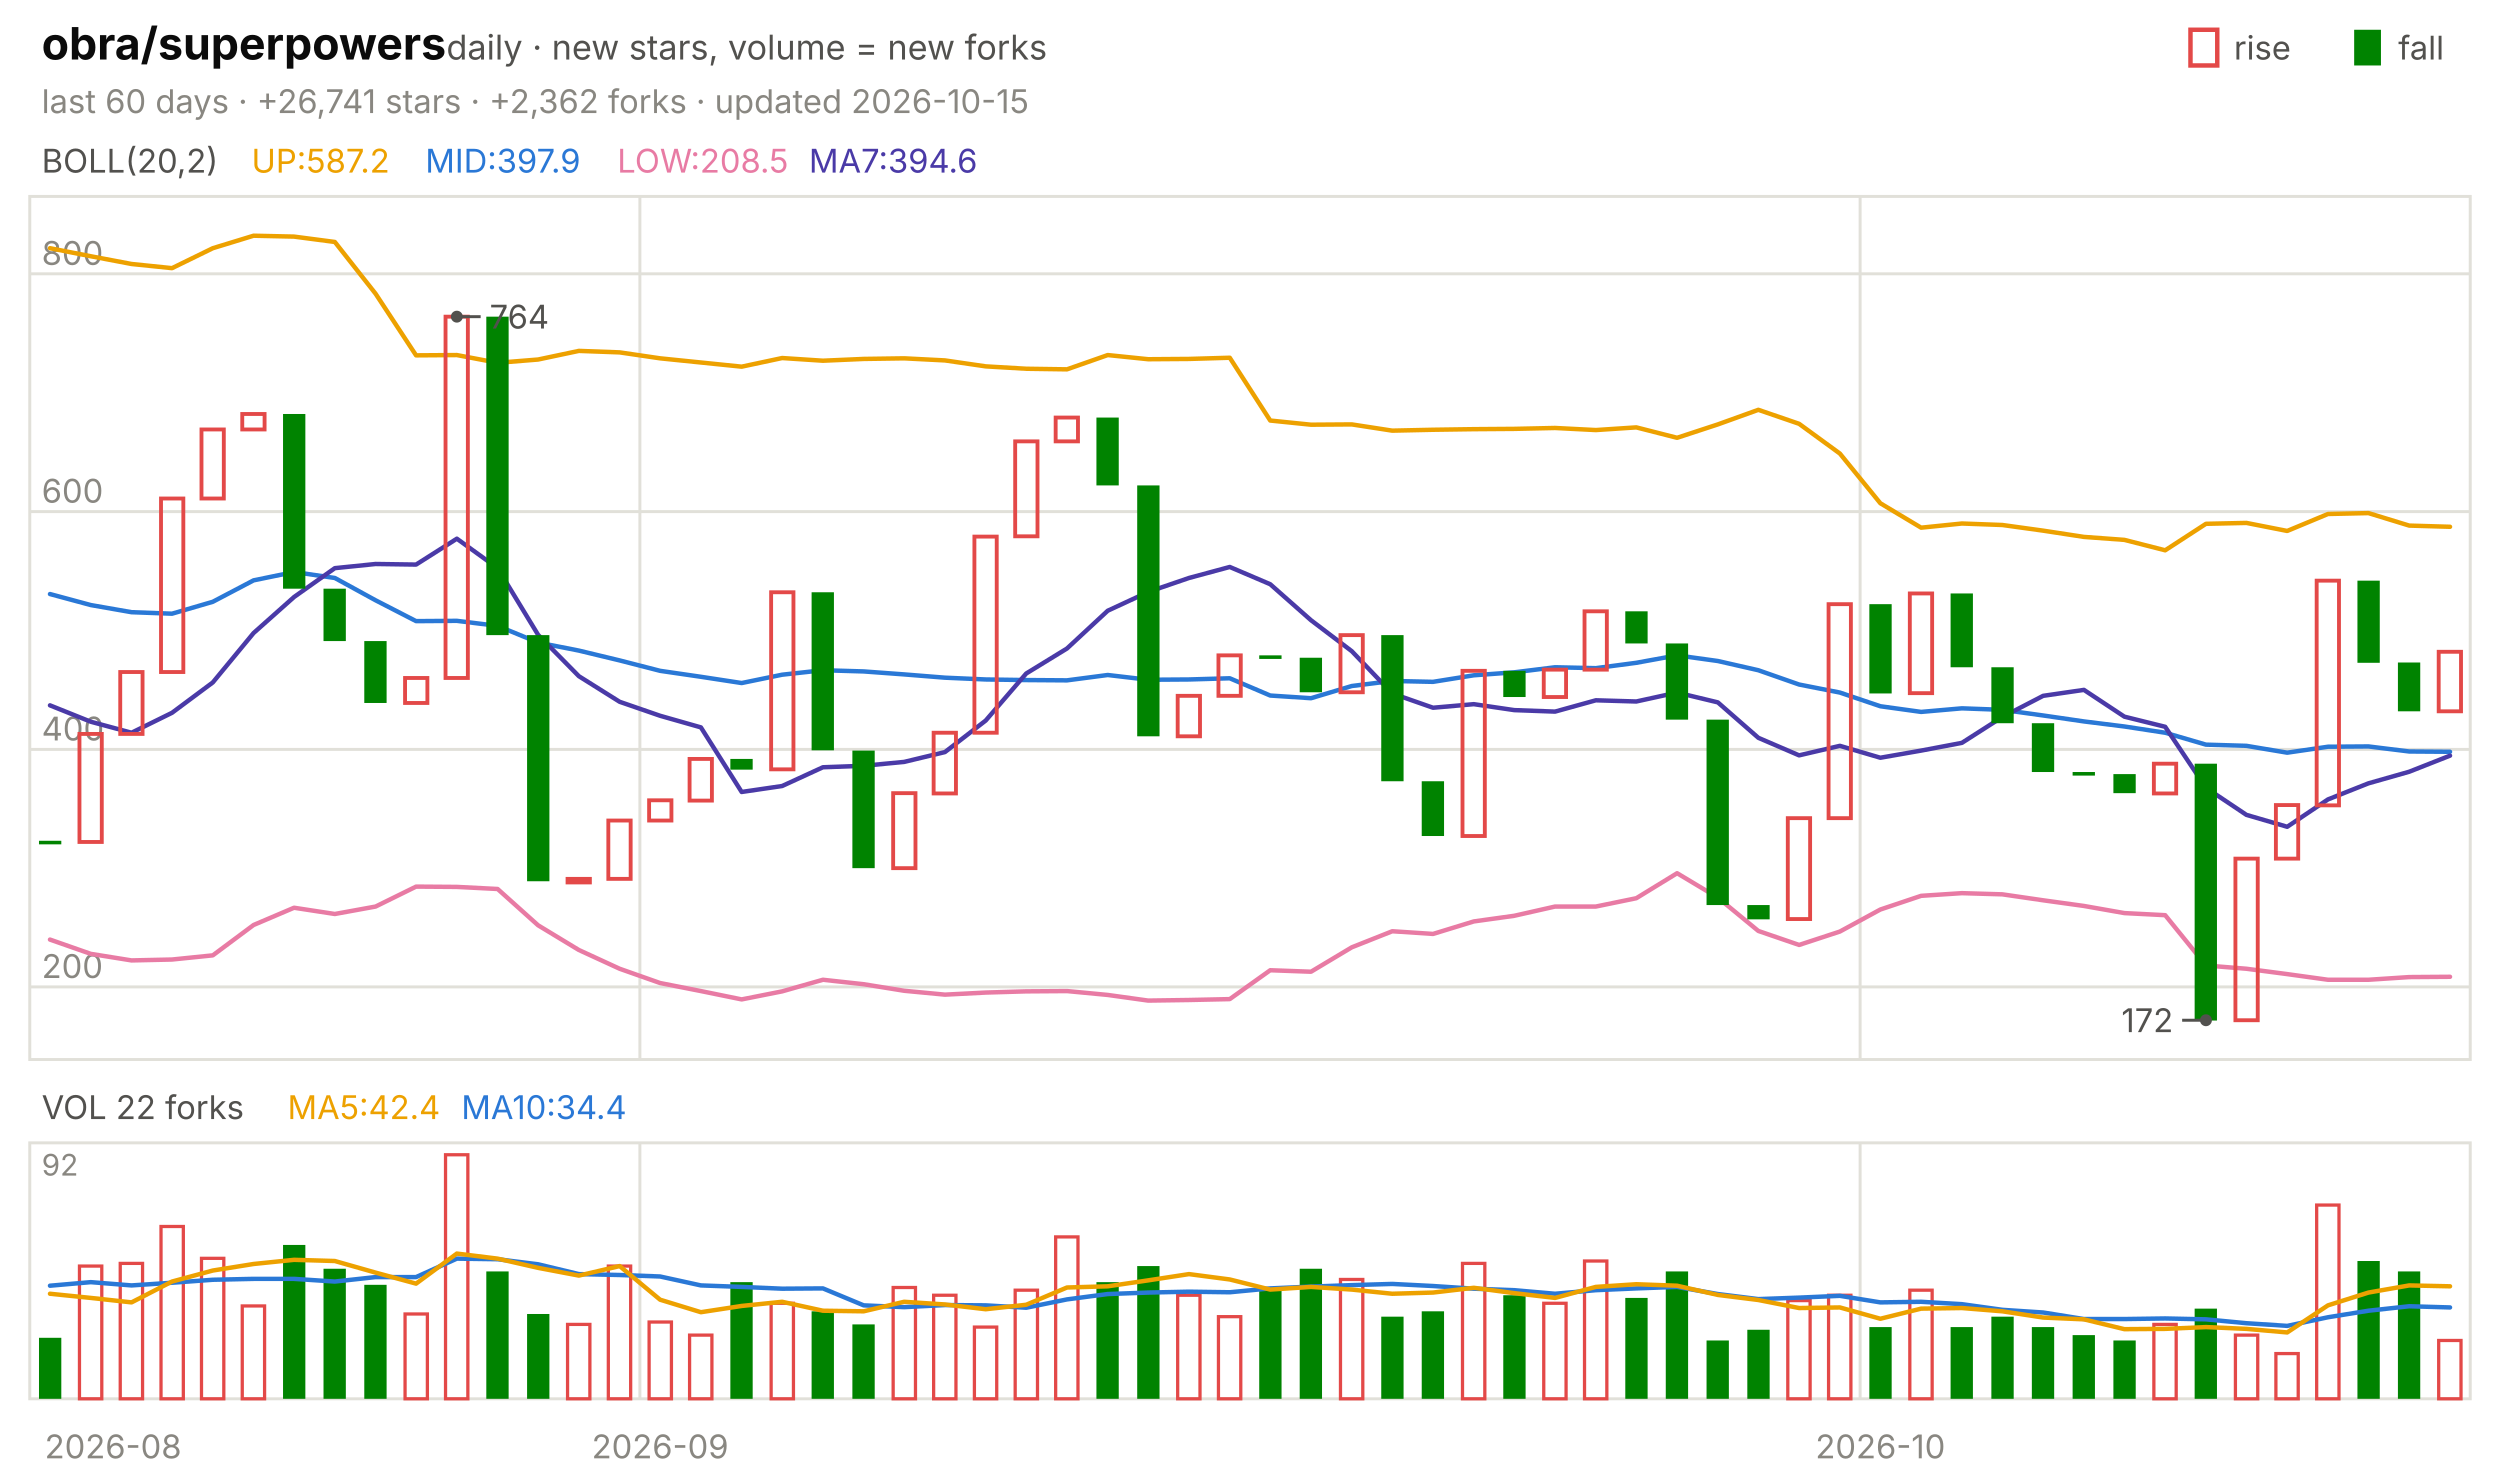
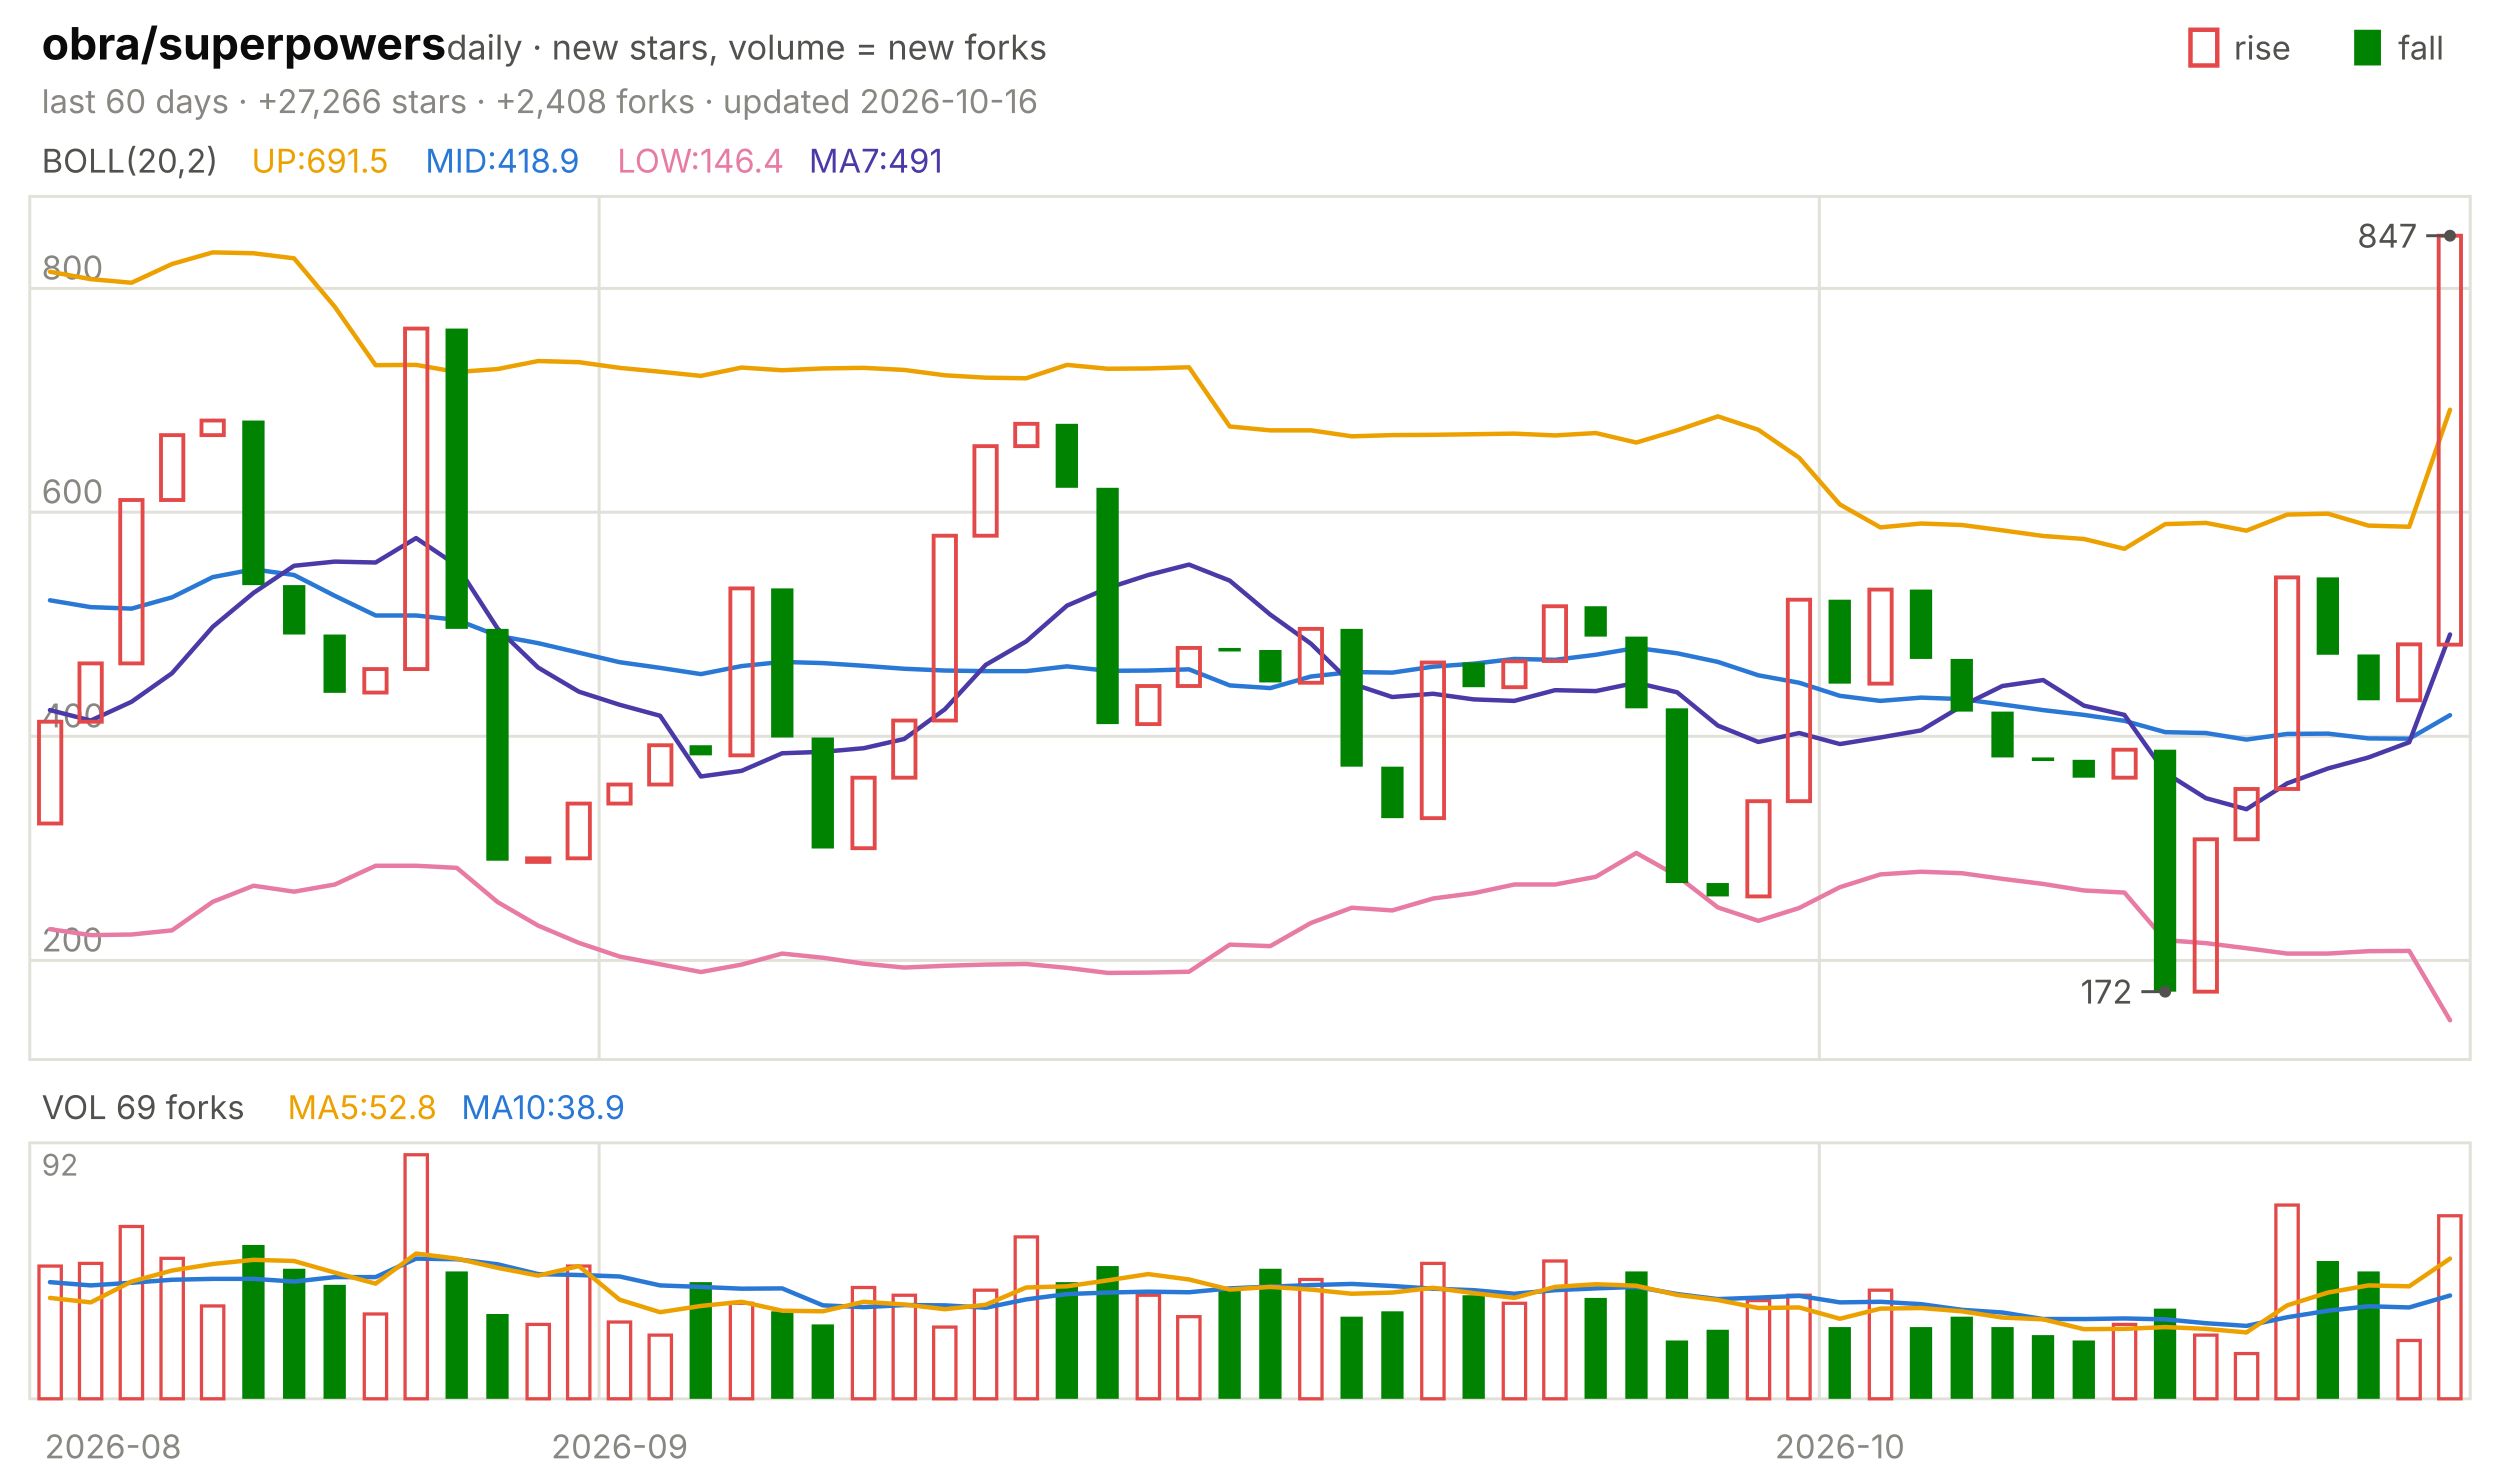
<svg xmlns="http://www.w3.org/2000/svg" viewBox="0 0 840 496" width="840" height="496" font-family="-apple-system,'Segoe UI',system-ui,sans-serif" role="img" aria-label="obra/superpowers candlestick chart">
  <text x="14.0" y="20.0" font-size="15" fill="#0b0b0b" font-weight="650">obra/superpowers</text>
  <text x="150.0" y="20.0" font-size="11.5" fill="#52514e">daily · new stars, volume = new forks</text>
  <text x="805.8" y="20.0" font-size="11.0" fill="#52514e">fall</text>
  <rect x="791" y="10" width="9" height="12" fill="#008300" />
  <text x="750.6" y="20.0" font-size="11.0" fill="#52514e">rise</text>
  <rect x="736" y="10" width="9" height="12" fill="none" stroke="#e34948" stroke-width="1.5" />
-   <text x="14.0" y="38.0" font-size="11.0" fill="#898781">last 60 days · +26,741 stars · +2,362 forks · updated 2026-10-15</text>
+   <text x="14.0" y="38.0" font-size="11.0" fill="#898781">last 60 days · +27,266 stars · +2,408 forks · updated 2026-10-16</text>
  <rect x="10" y="66" width="820" height="290" fill="none" stroke="#e1e0d9" />
  <rect x="10" y="384" width="820" height="86" fill="none" stroke="#e1e0d9" />
  <text x="38.0" y="490.0" font-size="11.0" fill="#898781" text-anchor="middle">2026-08</text>
-   <line x1="215.0" y1="66.0" x2="215.0" y2="356.0" stroke="#e1e0d9" stroke-width="1.0" />
-   <line x1="215.0" y1="384.0" x2="215.0" y2="470.0" stroke="#e1e0d9" stroke-width="1.0" />
-   <text x="221.8" y="490.0" font-size="11.0" fill="#898781" text-anchor="middle">2026-09</text>
-   <line x1="625.0" y1="66.0" x2="625.0" y2="356.0" stroke="#e1e0d9" stroke-width="1.0" />
-   <line x1="625.0" y1="384.0" x2="625.0" y2="470.0" stroke="#e1e0d9" stroke-width="1.0" />
-   <text x="631.8" y="490.0" font-size="11.0" fill="#898781" text-anchor="middle">2026-10</text>
+   <line x1="201.3" y1="66.0" x2="201.3" y2="356.0" stroke="#e1e0d9" stroke-width="1.0" />
+   <line x1="201.3" y1="384.0" x2="201.3" y2="470.0" stroke="#e1e0d9" stroke-width="1.0" />
+   <text x="208.2" y="490.0" font-size="11.0" fill="#898781" text-anchor="middle">2026-09</text>
+   <line x1="611.3" y1="66.0" x2="611.3" y2="356.0" stroke="#e1e0d9" stroke-width="1.0" />
+   <line x1="611.3" y1="384.0" x2="611.3" y2="470.0" stroke="#e1e0d9" stroke-width="1.0" />
+   <text x="618.2" y="490.0" font-size="11.0" fill="#898781" text-anchor="middle">2026-10</text>
  <text x="14.0" y="58.0" font-size="11.0" fill="#52514e">BOLL(20,2)</text>
-   <text x="84.5" y="58.0" font-size="11.0" fill="#eda100">UP:587.2</text>
-   <text x="142.9" y="58.0" font-size="11.0" fill="#2a78d6">MID:397.9</text>
-   <text x="207.4" y="58.0" font-size="11.0" fill="#e87ba4">LOW:208.5</text>
-   <text x="271.8" y="58.0" font-size="11.0" fill="#4a3aa7">MA7:394.6</text>
-   <line x1="10.0" y1="331.6" x2="830.0" y2="331.6" stroke="#e1e0d9" stroke-width="1.0" />
-   <text x="14.0" y="328.6" font-size="11.0" fill="#898781">200</text>
-   <line x1="10.0" y1="251.8" x2="830.0" y2="251.8" stroke="#e1e0d9" stroke-width="1.0" />
-   <text x="14.0" y="248.8" font-size="11.0" fill="#898781">400</text>
-   <line x1="10.0" y1="171.9" x2="830.0" y2="171.9" stroke="#e1e0d9" stroke-width="1.0" />
-   <text x="14.0" y="168.9" font-size="11.0" fill="#898781">600</text>
-   <line x1="10.0" y1="92.0" x2="830.0" y2="92.0" stroke="#e1e0d9" stroke-width="1.0" />
-   <text x="14.0" y="89.0" font-size="11.0" fill="#898781">800</text>
-   <polyline points="16.8,83.4 30.5,86.1 44.2,88.7 57.8,90.1 71.5,83.4 85.2,79.2 98.8,79.5 112.5,81.3 126.2,98.7 139.8,119.4 153.5,119.3 167.2,121.9 180.8,120.8 194.5,117.9 208.2,118.4 221.8,120.4 235.5,121.8 249.2,123.2 262.8,120.3 276.5,121.2 290.2,120.6 303.8,120.4 317.5,121.1 331.2,123.1 344.8,123.9 358.5,124.1 372.2,119.3 385.8,120.7 399.5,120.6 413.2,120.2 426.8,141.3 440.5,142.7 454.2,142.6 467.8,144.7 481.5,144.4 495.2,144.2 508.8,144.1 522.5,143.8 536.2,144.5 549.8,143.6 563.5,147.1 577.2,142.6 590.8,137.7 604.5,142.4 618.2,152.4 631.8,169.1 645.5,177.3 659.2,175.9 672.8,176.4 686.5,178.3 700.2,180.4 713.8,181.4 727.5,184.9 741.2,176.0 754.8,175.7 768.5,178.4 782.2,172.7 795.8,172.4 809.5,176.6 823.2,177.0" fill="none" stroke="#eda100" stroke-width="1.5" stroke-linejoin="round" stroke-linecap="round" />
-   <polyline points="16.8,199.6 30.5,203.3 44.2,205.7 57.8,206.2 71.5,202.2 85.2,195.0 98.8,192.2 112.5,194.2 126.2,201.7 139.8,208.7 153.5,208.6 167.2,210.3 180.8,215.9 194.5,218.6 208.2,221.9 221.8,225.4 235.5,227.4 249.2,229.5 262.8,226.7 276.5,225.2 290.2,225.6 303.8,226.6 317.5,227.7 331.2,228.3 344.8,228.5 358.5,228.6 372.2,226.8 385.8,228.4 399.5,228.3 413.2,227.9 426.8,233.7 440.5,234.6 454.2,230.5 467.8,228.8 481.5,229.1 495.2,226.9 508.8,225.9 522.5,224.2 536.2,224.5 549.8,222.7 563.5,220.2 577.2,222.1 590.8,225.2 604.5,230.0 618.2,232.7 631.8,237.3 645.5,239.2 659.2,238.0 672.8,238.5 686.5,240.4 700.2,242.4 713.8,244.1 727.5,246.2 741.2,250.2 754.8,250.6 768.5,252.9 782.2,250.9 795.8,250.8 809.5,252.5 823.2,252.6" fill="none" stroke="#2a78d6" stroke-width="1.5" stroke-linejoin="round" stroke-linecap="round" />
-   <polyline points="16.8,315.7 30.5,320.5 44.2,322.7 57.8,322.4 71.5,321.0 85.2,310.8 98.8,305.0 112.5,307.1 126.2,304.6 139.8,297.9 153.5,298.0 167.2,298.7 180.8,310.9 194.5,319.2 208.2,325.5 221.8,330.3 235.5,333.0 249.2,335.8 262.8,333.1 276.5,329.2 290.2,330.7 303.8,332.9 317.5,334.2 331.2,333.5 344.8,333.1 358.5,333.0 372.2,334.3 385.8,336.2 399.5,336.0 413.2,335.7 426.8,326.0 440.5,326.5 454.2,318.3 467.8,312.9 481.5,313.8 495.2,309.6 508.8,307.7 522.5,304.6 536.2,304.6 549.8,301.8 563.5,293.4 577.2,301.6 590.8,312.8 604.5,317.5 618.2,313.0 631.8,305.6 645.5,301.0 659.2,300.1 672.8,300.5 686.5,302.5 700.2,304.4 713.8,306.8 727.5,307.5 741.2,324.4 754.8,325.5 768.5,327.3 782.2,329.2 795.8,329.2 809.5,328.3 823.2,328.2" fill="none" stroke="#e87ba4" stroke-width="1.5" stroke-linejoin="round" stroke-linecap="round" />
-   <polyline points="16.8,237.0 30.5,242.5 44.2,246.2 57.8,239.5 71.5,229.3 85.2,212.7 98.8,200.6 112.5,190.9 126.2,189.5 139.8,189.7 153.5,181.0 167.2,190.9 180.8,213.3 194.5,227.2 208.2,235.8 221.8,240.5 235.5,244.4 249.2,266.1 262.8,264.1 276.5,257.8 290.2,257.3 303.8,256.0 317.5,252.7 331.2,242.1 344.8,226.3 358.5,217.9 372.2,205.2 385.8,198.9 399.5,194.2 413.2,190.5 426.8,196.3 440.5,208.4 454.2,218.8 467.8,233.0 481.5,237.8 495.2,236.6 508.8,238.6 522.5,239.1 536.2,235.3 549.8,235.7 563.5,232.7 577.2,236.0 590.8,247.9 604.5,253.8 618.2,250.6 631.8,254.6 645.5,252.2 659.2,249.6 672.8,240.9 686.5,233.8 700.2,231.8 713.8,240.8 727.5,244.2 741.2,264.7 754.8,273.8 768.5,277.8 782.2,268.6 795.8,263.2 809.5,259.3 823.2,253.9" fill="none" stroke="#4a3aa7" stroke-width="1.5" stroke-linejoin="round" stroke-linecap="round" />
-   <rect x="13.1" y="282.5" width="7.5" height="1.2" fill="#008300" />
-   <rect x="26.7" y="246.6" width="7.5" height="36.3" fill="none" stroke="#e34948" stroke-width="1.3" />
-   <rect x="40.4" y="225.8" width="7.5" height="20.8" fill="none" stroke="#e34948" stroke-width="1.3" />
-   <rect x="54.1" y="167.5" width="7.5" height="58.3" fill="none" stroke="#e34948" stroke-width="1.3" />
-   <rect x="67.7" y="144.3" width="7.5" height="23.2" fill="none" stroke="#e34948" stroke-width="1.3" />
-   <rect x="81.4" y="139.1" width="7.5" height="5.2" fill="none" stroke="#e34948" stroke-width="1.3" />
-   <rect x="95.1" y="139.1" width="7.5" height="58.7" fill="#008300" />
-   <rect x="108.7" y="197.8" width="7.5" height="17.6" fill="#008300" />
-   <rect x="122.4" y="215.4" width="7.5" height="20.8" fill="#008300" />
-   <rect x="136.1" y="227.8" width="7.5" height="8.4" fill="none" stroke="#e34948" stroke-width="1.3" />
-   <rect x="149.7" y="106.4" width="7.5" height="121.4" fill="none" stroke="#e34948" stroke-width="1.3" />
-   <rect x="163.4" y="106.4" width="7.5" height="107.0" fill="#008300" />
-   <rect x="177.1" y="213.4" width="7.5" height="82.7" fill="#008300" />
-   <rect x="190.7" y="295.3" width="7.5" height="1.2" fill="none" stroke="#e34948" stroke-width="1.3" />
-   <rect x="204.4" y="275.7" width="7.5" height="19.6" fill="none" stroke="#e34948" stroke-width="1.3" />
-   <rect x="218.1" y="268.9" width="7.5" height="6.8" fill="none" stroke="#e34948" stroke-width="1.3" />
-   <rect x="231.7" y="255.0" width="7.5" height="14.0" fill="none" stroke="#e34948" stroke-width="1.3" />
-   <rect x="245.4" y="255.0" width="7.5" height="3.6" fill="#008300" />
-   <rect x="259.1" y="199.0" width="7.5" height="59.5" fill="none" stroke="#e34948" stroke-width="1.3" />
-   <rect x="272.7" y="199.0" width="7.5" height="53.1" fill="#008300" />
-   <rect x="286.4" y="252.2" width="7.5" height="39.5" fill="#008300" />
-   <rect x="300.1" y="266.5" width="7.5" height="25.2" fill="none" stroke="#e34948" stroke-width="1.3" />
-   <rect x="313.7" y="246.2" width="7.5" height="20.4" fill="none" stroke="#e34948" stroke-width="1.3" />
-   <rect x="327.4" y="180.3" width="7.5" height="65.9" fill="none" stroke="#e34948" stroke-width="1.3" />
-   <rect x="341.1" y="148.3" width="7.5" height="31.9" fill="none" stroke="#e34948" stroke-width="1.3" />
-   <rect x="354.7" y="140.3" width="7.5" height="8.0" fill="none" stroke="#e34948" stroke-width="1.3" />
-   <rect x="368.4" y="140.3" width="7.5" height="22.8" fill="#008300" />
-   <rect x="382.1" y="163.1" width="7.5" height="84.3" fill="#008300" />
-   <rect x="395.7" y="233.8" width="7.5" height="13.6" fill="none" stroke="#e34948" stroke-width="1.3" />
-   <rect x="409.4" y="220.2" width="7.5" height="13.6" fill="none" stroke="#e34948" stroke-width="1.3" />
-   <rect x="423.1" y="220.2" width="7.5" height="1.2" fill="#008300" />
-   <rect x="436.7" y="221.0" width="7.5" height="11.6" fill="#008300" />
-   <rect x="450.4" y="213.4" width="7.5" height="19.2" fill="none" stroke="#e34948" stroke-width="1.3" />
-   <rect x="464.1" y="213.4" width="7.5" height="49.1" fill="#008300" />
-   <rect x="477.7" y="262.5" width="7.5" height="18.4" fill="#008300" />
-   <rect x="491.4" y="225.4" width="7.5" height="55.5" fill="none" stroke="#e34948" stroke-width="1.3" />
-   <rect x="505.1" y="225.4" width="7.5" height="8.8" fill="#008300" />
-   <rect x="518.7" y="225.0" width="7.5" height="9.2" fill="none" stroke="#e34948" stroke-width="1.3" />
-   <rect x="532.4" y="205.4" width="7.5" height="19.6" fill="none" stroke="#e34948" stroke-width="1.3" />
-   <rect x="546.1" y="205.4" width="7.5" height="10.8" fill="#008300" />
-   <rect x="559.7" y="216.2" width="7.5" height="25.6" fill="#008300" />
-   <rect x="573.4" y="241.8" width="7.5" height="62.3" fill="#008300" />
-   <rect x="587.1" y="304.1" width="7.5" height="4.8" fill="#008300" />
-   <rect x="600.7" y="274.9" width="7.5" height="33.9" fill="none" stroke="#e34948" stroke-width="1.3" />
-   <rect x="614.4" y="203.0" width="7.5" height="71.9" fill="none" stroke="#e34948" stroke-width="1.3" />
-   <rect x="628.1" y="203.0" width="7.5" height="30.0" fill="#008300" />
-   <rect x="641.7" y="199.4" width="7.5" height="33.5" fill="none" stroke="#e34948" stroke-width="1.3" />
-   <rect x="655.4" y="199.4" width="7.5" height="24.8" fill="#008300" />
-   <rect x="669.1" y="224.2" width="7.5" height="18.8" fill="#008300" />
-   <rect x="682.7" y="243.0" width="7.5" height="16.4" fill="#008300" />
-   <rect x="696.4" y="259.4" width="7.5" height="1.2" fill="#008300" />
-   <rect x="710.1" y="260.1" width="7.5" height="6.4" fill="#008300" />
-   <rect x="723.7" y="256.6" width="7.5" height="10.0" fill="none" stroke="#e34948" stroke-width="1.3" />
-   <rect x="737.4" y="256.6" width="7.5" height="86.3" fill="#008300" />
-   <rect x="751.1" y="288.5" width="7.5" height="54.3" fill="none" stroke="#e34948" stroke-width="1.3" />
-   <rect x="764.7" y="270.5" width="7.5" height="18.0" fill="none" stroke="#e34948" stroke-width="1.3" />
-   <rect x="778.4" y="195.1" width="7.5" height="75.5" fill="none" stroke="#e34948" stroke-width="1.3" />
-   <rect x="792.1" y="195.1" width="7.5" height="27.6" fill="#008300" />
-   <rect x="805.7" y="222.6" width="7.5" height="16.4" fill="#008300" />
-   <rect x="819.4" y="219.0" width="7.5" height="20.0" fill="none" stroke="#e34948" stroke-width="1.3" />
-   <circle cx="153.5" cy="106.4" r="2" fill="#52514e" />
-   <line x1="153.5" y1="106.4" x2="161.5" y2="106.4" stroke="#52514e" stroke-width="1.0" />
-   <text x="164.5" y="110.4" font-size="11.0" fill="#52514e">764</text>
-   <circle cx="741.2" cy="342.8" r="2" fill="#52514e" />
-   <line x1="741.2" y1="342.8" x2="733.2" y2="342.8" stroke="#52514e" stroke-width="1.0" />
-   <text x="730.2" y="346.8" font-size="11.0" fill="#52514e" text-anchor="end">172</text>
-   <text x="14.0" y="376.0" font-size="11.0" fill="#52514e">VOL 22 forks</text>
-   <text x="96.6" y="376.0" font-size="11.0" fill="#eda100">MA5:42.4</text>
-   <text x="155.0" y="376.0" font-size="11.0" fill="#2a78d6">MA10:34.4</text>
+   <text x="84.5" y="58.0" font-size="11.0" fill="#eda100">UP:691.5</text>
+   <text x="142.9" y="58.0" font-size="11.0" fill="#2a78d6">MID:418.9</text>
+   <text x="207.4" y="58.0" font-size="11.0" fill="#e87ba4">LOW:146.4</text>
+   <text x="271.8" y="58.0" font-size="11.0" fill="#4a3aa7">MA7:491</text>
+   <line x1="10.0" y1="322.7" x2="830.0" y2="322.7" stroke="#e1e0d9" stroke-width="1.0" />
+   <text x="14.0" y="319.7" font-size="11.0" fill="#898781">200</text>
+   <line x1="10.0" y1="247.4" x2="830.0" y2="247.4" stroke="#e1e0d9" stroke-width="1.0" />
+   <text x="14.0" y="244.4" font-size="11.0" fill="#898781">400</text>
+   <line x1="10.0" y1="172.1" x2="830.0" y2="172.1" stroke="#e1e0d9" stroke-width="1.0" />
+   <text x="14.0" y="169.1" font-size="11.0" fill="#898781">600</text>
+   <line x1="10.0" y1="96.9" x2="830.0" y2="96.9" stroke="#e1e0d9" stroke-width="1.0" />
+   <text x="14.0" y="93.9" font-size="11.0" fill="#898781">800</text>
+   <polyline points="16.8,91.3 30.5,93.8 44.2,95.0 57.8,88.7 71.5,84.8 85.2,85.1 98.8,86.8 112.5,103.1 126.2,122.7 139.8,122.6 153.5,125.0 167.2,124.0 180.8,121.3 194.5,121.7 208.2,123.6 221.8,124.9 235.5,126.3 249.2,123.5 262.8,124.4 276.5,123.8 290.2,123.6 303.8,124.3 317.5,126.1 331.2,126.9 344.8,127.1 358.5,122.6 372.2,123.9 385.8,123.8 399.5,123.4 413.2,143.3 426.8,144.6 440.5,144.6 454.2,146.6 467.8,146.2 481.5,146.1 495.2,145.9 508.8,145.7 522.5,146.3 536.2,145.5 549.8,148.7 563.5,144.6 577.2,139.9 590.8,144.4 604.5,153.8 618.2,169.5 631.8,177.2 645.5,175.9 659.2,176.4 672.8,178.2 686.5,180.1 700.2,181.1 713.8,184.4 727.5,176.1 741.2,175.7 754.8,178.3 768.5,172.9 782.2,172.6 795.8,176.6 809.5,177.0 823.2,137.7" fill="none" stroke="#eda100" stroke-width="1.5" stroke-linejoin="round" stroke-linecap="round" />
+   <polyline points="16.8,201.7 30.5,204.0 44.2,204.5 57.8,200.7 71.5,193.9 85.2,191.3 98.8,193.2 112.5,200.2 126.2,206.8 139.8,206.8 153.5,208.3 167.2,213.6 180.8,216.1 194.5,219.3 208.2,222.5 221.8,224.4 235.5,226.5 249.2,223.8 262.8,222.4 276.5,222.8 290.2,223.7 303.8,224.7 317.5,225.3 331.2,225.5 344.8,225.5 358.5,223.9 372.2,225.4 385.8,225.3 399.5,224.9 413.2,230.3 426.8,231.2 440.5,227.3 454.2,225.8 467.8,226.0 481.5,224.0 495.2,223.0 508.8,221.4 522.5,221.7 536.2,220.0 549.8,217.7 563.5,219.5 577.2,222.4 590.8,226.9 604.5,229.4 618.2,233.8 631.8,235.5 645.5,234.4 659.2,234.9 672.8,236.7 686.5,238.6 700.2,240.2 713.8,242.2 727.5,246.0 741.2,246.3 754.8,248.5 768.5,246.6 782.2,246.5 795.8,248.1 809.5,248.2 823.2,240.3" fill="none" stroke="#2a78d6" stroke-width="1.5" stroke-linejoin="round" stroke-linecap="round" />
+   <polyline points="16.8,312.2 30.5,314.2 44.2,314.0 57.8,312.6 71.5,303.0 85.2,297.6 98.8,299.6 112.5,297.2 126.2,290.9 139.8,290.9 153.5,291.6 167.2,303.1 180.8,311.0 194.5,316.8 208.2,321.4 221.8,324.0 235.5,326.6 249.2,324.1 262.8,320.4 276.5,321.8 290.2,323.8 303.8,325.1 317.5,324.5 331.2,324.1 344.8,323.9 358.5,325.2 372.2,326.9 385.8,326.8 399.5,326.5 413.2,317.4 426.8,317.9 440.5,310.1 454.2,305.0 467.8,305.9 481.5,301.9 495.2,300.1 508.8,297.2 522.5,297.2 536.2,294.6 549.8,286.6 563.5,294.3 577.2,304.9 590.8,309.4 604.5,305.1 618.2,298.1 631.8,293.8 645.5,292.9 659.2,293.4 672.8,295.3 686.5,297.0 700.2,299.2 713.8,299.9 727.5,315.9 741.2,316.9 754.8,318.6 768.5,320.4 782.2,320.4 795.8,319.6 809.5,319.5 823.2,342.8" fill="none" stroke="#e87ba4" stroke-width="1.5" stroke-linejoin="round" stroke-linecap="round" />
+   <polyline points="16.8,238.6 30.5,242.1 44.2,235.8 57.8,226.2 71.5,210.6 85.2,199.2 98.8,190.1 112.5,188.7 126.2,189.0 139.8,180.8 153.5,190.0 167.2,211.2 180.8,224.3 194.5,232.4 208.2,236.8 221.8,240.5 235.5,260.9 249.2,259.0 262.8,253.1 276.5,252.6 290.2,251.4 303.8,248.3 317.5,238.3 331.2,223.4 344.8,215.5 358.5,203.5 372.2,197.6 385.8,193.2 399.5,189.7 413.2,195.1 426.8,206.5 440.5,216.3 454.2,229.7 467.8,234.2 481.5,233.1 495.2,235.0 508.8,235.5 522.5,231.9 536.2,232.2 549.8,229.4 563.5,232.6 577.2,243.8 590.8,249.3 604.5,246.3 618.2,250.0 631.8,247.8 645.5,245.4 659.2,237.2 672.8,230.5 686.5,228.5 700.2,237.1 713.8,240.2 727.5,259.6 741.2,268.2 754.8,271.9 768.5,263.2 782.2,258.2 795.8,254.5 809.5,249.4 823.2,213.2" fill="none" stroke="#4a3aa7" stroke-width="1.5" stroke-linejoin="round" stroke-linecap="round" />
+   <rect x="13.1" y="242.5" width="7.5" height="34.2" fill="none" stroke="#e34948" stroke-width="1.3" />
+   <rect x="26.7" y="222.9" width="7.5" height="19.6" fill="none" stroke="#e34948" stroke-width="1.3" />
+   <rect x="40.4" y="168.0" width="7.5" height="54.9" fill="none" stroke="#e34948" stroke-width="1.3" />
+   <rect x="54.1" y="146.2" width="7.5" height="21.8" fill="none" stroke="#e34948" stroke-width="1.3" />
+   <rect x="67.7" y="141.3" width="7.5" height="4.9" fill="none" stroke="#e34948" stroke-width="1.3" />
+   <rect x="81.4" y="141.3" width="7.5" height="55.3" fill="#008300" />
+   <rect x="95.1" y="196.6" width="7.5" height="16.6" fill="#008300" />
+   <rect x="108.7" y="213.2" width="7.5" height="19.6" fill="#008300" />
+   <rect x="122.4" y="224.8" width="7.5" height="7.9" fill="none" stroke="#e34948" stroke-width="1.3" />
+   <rect x="136.1" y="110.4" width="7.5" height="114.4" fill="none" stroke="#e34948" stroke-width="1.3" />
+   <rect x="149.7" y="110.4" width="7.5" height="100.9" fill="#008300" />
+   <rect x="163.4" y="211.3" width="7.5" height="77.9" fill="#008300" />
+   <rect x="177.1" y="288.4" width="7.5" height="1.2" fill="none" stroke="#e34948" stroke-width="1.3" />
+   <rect x="190.7" y="270.0" width="7.5" height="18.4" fill="none" stroke="#e34948" stroke-width="1.3" />
+   <rect x="204.4" y="263.6" width="7.5" height="6.4" fill="none" stroke="#e34948" stroke-width="1.3" />
+   <rect x="218.1" y="250.4" width="7.5" height="13.2" fill="none" stroke="#e34948" stroke-width="1.3" />
+   <rect x="231.7" y="250.4" width="7.5" height="3.4" fill="#008300" />
+   <rect x="245.4" y="197.7" width="7.5" height="56.1" fill="none" stroke="#e34948" stroke-width="1.3" />
+   <rect x="259.1" y="197.7" width="7.5" height="50.1" fill="#008300" />
+   <rect x="272.7" y="247.8" width="7.5" height="37.3" fill="#008300" />
+   <rect x="286.4" y="261.3" width="7.5" height="23.7" fill="none" stroke="#e34948" stroke-width="1.3" />
+   <rect x="300.1" y="242.1" width="7.5" height="19.2" fill="none" stroke="#e34948" stroke-width="1.3" />
+   <rect x="313.7" y="180.0" width="7.5" height="62.1" fill="none" stroke="#e34948" stroke-width="1.3" />
+   <rect x="327.4" y="149.9" width="7.5" height="30.1" fill="none" stroke="#e34948" stroke-width="1.3" />
+   <rect x="341.1" y="142.4" width="7.5" height="7.5" fill="none" stroke="#e34948" stroke-width="1.3" />
+   <rect x="354.7" y="142.4" width="7.5" height="21.5" fill="#008300" />
+   <rect x="368.4" y="163.9" width="7.5" height="79.4" fill="#008300" />
+   <rect x="382.1" y="230.5" width="7.5" height="12.8" fill="none" stroke="#e34948" stroke-width="1.3" />
+   <rect x="395.7" y="217.7" width="7.5" height="12.8" fill="none" stroke="#e34948" stroke-width="1.3" />
+   <rect x="409.4" y="217.7" width="7.5" height="1.2" fill="#008300" />
+   <rect x="423.1" y="218.4" width="7.5" height="10.9" fill="#008300" />
+   <rect x="436.7" y="211.3" width="7.5" height="18.1" fill="none" stroke="#e34948" stroke-width="1.3" />
+   <rect x="450.4" y="211.3" width="7.5" height="46.3" fill="#008300" />
+   <rect x="464.1" y="257.6" width="7.5" height="17.3" fill="#008300" />
+   <rect x="477.7" y="222.6" width="7.5" height="52.3" fill="none" stroke="#e34948" stroke-width="1.3" />
+   <rect x="491.4" y="222.6" width="7.5" height="8.3" fill="#008300" />
+   <rect x="505.1" y="222.2" width="7.5" height="8.7" fill="none" stroke="#e34948" stroke-width="1.3" />
+   <rect x="518.7" y="203.7" width="7.5" height="18.4" fill="none" stroke="#e34948" stroke-width="1.3" />
+   <rect x="532.4" y="203.7" width="7.5" height="10.2" fill="#008300" />
+   <rect x="546.1" y="213.9" width="7.5" height="24.1" fill="#008300" />
+   <rect x="559.7" y="238.0" width="7.5" height="58.7" fill="#008300" />
+   <rect x="573.4" y="296.7" width="7.5" height="4.5" fill="#008300" />
+   <rect x="587.1" y="269.2" width="7.5" height="32.0" fill="none" stroke="#e34948" stroke-width="1.3" />
+   <rect x="600.7" y="201.5" width="7.5" height="67.7" fill="none" stroke="#e34948" stroke-width="1.3" />
+   <rect x="614.4" y="201.5" width="7.5" height="28.2" fill="#008300" />
+   <rect x="628.1" y="198.1" width="7.5" height="31.6" fill="none" stroke="#e34948" stroke-width="1.3" />
+   <rect x="641.7" y="198.1" width="7.5" height="23.3" fill="#008300" />
+   <rect x="655.4" y="221.4" width="7.5" height="17.7" fill="#008300" />
+   <rect x="669.1" y="239.1" width="7.5" height="15.4" fill="#008300" />
+   <rect x="682.7" y="254.5" width="7.5" height="1.2" fill="#008300" />
+   <rect x="696.4" y="255.3" width="7.5" height="6.0" fill="#008300" />
+   <rect x="710.1" y="251.9" width="7.5" height="9.4" fill="none" stroke="#e34948" stroke-width="1.3" />
+   <rect x="723.7" y="251.9" width="7.5" height="81.3" fill="#008300" />
+   <rect x="737.4" y="282.0" width="7.5" height="51.2" fill="none" stroke="#e34948" stroke-width="1.3" />
+   <rect x="751.1" y="265.1" width="7.5" height="16.9" fill="none" stroke="#e34948" stroke-width="1.3" />
+   <rect x="764.7" y="194.0" width="7.5" height="71.1" fill="none" stroke="#e34948" stroke-width="1.3" />
+   <rect x="778.4" y="194.0" width="7.5" height="26.0" fill="#008300" />
+   <rect x="792.1" y="219.9" width="7.5" height="15.4" fill="#008300" />
+   <rect x="805.7" y="216.5" width="7.5" height="18.8" fill="none" stroke="#e34948" stroke-width="1.3" />
+   <rect x="819.4" y="79.2" width="7.5" height="137.4" fill="none" stroke="#e34948" stroke-width="1.3" />
+   <circle cx="823.2" cy="79.2" r="2" fill="#52514e" />
+   <line x1="823.2" y1="79.2" x2="815.2" y2="79.2" stroke="#52514e" stroke-width="1.0" />
+   <text x="812.2" y="83.2" font-size="11.0" fill="#52514e" text-anchor="end">847</text>
+   <circle cx="727.5" cy="333.2" r="2" fill="#52514e" />
+   <line x1="727.5" y1="333.2" x2="719.5" y2="333.2" stroke="#52514e" stroke-width="1.0" />
+   <text x="716.5" y="337.2" font-size="11.0" fill="#52514e" text-anchor="end">172</text>
+   <text x="14.0" y="376.0" font-size="11.0" fill="#52514e">VOL 69 forks</text>
+   <text x="96.6" y="376.0" font-size="11.0" fill="#eda100">MA5:52.8</text>
+   <text x="155.0" y="376.0" font-size="11.0" fill="#2a78d6">MA10:38.9</text>
  <text x="14.0" y="395.0" font-size="10" fill="#898781">92</text>
-   <rect x="13.1" y="449.5" width="7.5" height="20.5" fill="#008300" />
-   <rect x="26.7" y="425.4" width="7.5" height="44.6" fill="none" stroke="#e34948" stroke-width="1.1" />
-   <rect x="40.4" y="424.5" width="7.5" height="45.5" fill="none" stroke="#e34948" stroke-width="1.1" />
-   <rect x="54.1" y="412.1" width="7.5" height="57.9" fill="none" stroke="#e34948" stroke-width="1.1" />
-   <rect x="67.7" y="422.8" width="7.5" height="47.2" fill="none" stroke="#e34948" stroke-width="1.1" />
-   <rect x="81.4" y="438.8" width="7.5" height="31.2" fill="none" stroke="#e34948" stroke-width="1.1" />
-   <rect x="95.1" y="418.3" width="7.5" height="51.7" fill="#008300" />
-   <rect x="108.7" y="426.3" width="7.5" height="43.7" fill="#008300" />
-   <rect x="122.4" y="431.7" width="7.5" height="38.3" fill="#008300" />
-   <rect x="136.1" y="441.5" width="7.5" height="28.5" fill="none" stroke="#e34948" stroke-width="1.1" />
-   <rect x="149.7" y="388.0" width="7.5" height="82.0" fill="none" stroke="#e34948" stroke-width="1.1" />
-   <rect x="163.4" y="427.2" width="7.5" height="42.8" fill="#008300" />
-   <rect x="177.1" y="441.5" width="7.5" height="28.5" fill="#008300" />
-   <rect x="190.7" y="445.0" width="7.5" height="25.0" fill="none" stroke="#e34948" stroke-width="1.1" />
-   <rect x="204.4" y="425.4" width="7.5" height="44.6" fill="none" stroke="#e34948" stroke-width="1.1" />
-   <rect x="218.1" y="444.2" width="7.5" height="25.8" fill="none" stroke="#e34948" stroke-width="1.1" />
-   <rect x="231.7" y="448.6" width="7.5" height="21.4" fill="none" stroke="#e34948" stroke-width="1.1" />
-   <rect x="245.4" y="430.8" width="7.5" height="39.2" fill="#008300" />
-   <rect x="259.1" y="437.9" width="7.5" height="32.1" fill="none" stroke="#e34948" stroke-width="1.1" />
-   <rect x="272.7" y="440.6" width="7.5" height="29.4" fill="#008300" />
-   <rect x="286.4" y="445.0" width="7.5" height="25.0" fill="#008300" />
-   <rect x="300.1" y="432.6" width="7.5" height="37.4" fill="none" stroke="#e34948" stroke-width="1.1" />
-   <rect x="313.7" y="435.2" width="7.5" height="34.8" fill="none" stroke="#e34948" stroke-width="1.1" />
-   <rect x="327.4" y="445.9" width="7.5" height="24.1" fill="none" stroke="#e34948" stroke-width="1.1" />
-   <rect x="341.1" y="433.5" width="7.5" height="36.5" fill="none" stroke="#e34948" stroke-width="1.1" />
-   <rect x="354.7" y="415.6" width="7.5" height="54.4" fill="none" stroke="#e34948" stroke-width="1.1" />
-   <rect x="368.4" y="430.8" width="7.5" height="39.2" fill="#008300" />
-   <rect x="382.1" y="425.4" width="7.5" height="44.6" fill="#008300" />
-   <rect x="395.7" y="435.2" width="7.5" height="34.8" fill="none" stroke="#e34948" stroke-width="1.1" />
-   <rect x="409.4" y="442.4" width="7.5" height="27.6" fill="none" stroke="#e34948" stroke-width="1.1" />
-   <rect x="423.1" y="432.6" width="7.5" height="37.4" fill="#008300" />
-   <rect x="436.7" y="426.3" width="7.5" height="43.7" fill="#008300" />
-   <rect x="450.4" y="429.9" width="7.5" height="40.1" fill="none" stroke="#e34948" stroke-width="1.1" />
-   <rect x="464.1" y="442.4" width="7.5" height="27.6" fill="#008300" />
-   <rect x="477.7" y="440.6" width="7.5" height="29.4" fill="#008300" />
-   <rect x="491.4" y="424.5" width="7.5" height="45.5" fill="none" stroke="#e34948" stroke-width="1.1" />
-   <rect x="505.1" y="435.2" width="7.5" height="34.8" fill="#008300" />
-   <rect x="518.7" y="437.9" width="7.5" height="32.1" fill="none" stroke="#e34948" stroke-width="1.1" />
-   <rect x="532.4" y="423.7" width="7.5" height="46.3" fill="none" stroke="#e34948" stroke-width="1.1" />
-   <rect x="546.1" y="436.1" width="7.5" height="33.9" fill="#008300" />
-   <rect x="559.7" y="427.2" width="7.5" height="42.8" fill="#008300" />
-   <rect x="573.4" y="450.4" width="7.5" height="19.6" fill="#008300" />
-   <rect x="587.1" y="446.8" width="7.5" height="23.2" fill="#008300" />
-   <rect x="600.7" y="437.0" width="7.5" height="33.0" fill="none" stroke="#e34948" stroke-width="1.1" />
-   <rect x="614.4" y="435.2" width="7.5" height="34.8" fill="none" stroke="#e34948" stroke-width="1.1" />
-   <rect x="628.1" y="445.9" width="7.5" height="24.1" fill="#008300" />
-   <rect x="641.7" y="433.5" width="7.5" height="36.5" fill="none" stroke="#e34948" stroke-width="1.1" />
-   <rect x="655.4" y="445.9" width="7.5" height="24.1" fill="#008300" />
-   <rect x="669.1" y="442.4" width="7.5" height="27.6" fill="#008300" />
-   <rect x="682.7" y="445.9" width="7.5" height="24.1" fill="#008300" />
-   <rect x="696.4" y="448.6" width="7.5" height="21.4" fill="#008300" />
-   <rect x="710.1" y="450.4" width="7.5" height="19.6" fill="#008300" />
-   <rect x="723.7" y="445.0" width="7.5" height="25.0" fill="none" stroke="#e34948" stroke-width="1.1" />
-   <rect x="737.4" y="439.7" width="7.5" height="30.3" fill="#008300" />
-   <rect x="751.1" y="448.6" width="7.5" height="21.4" fill="none" stroke="#e34948" stroke-width="1.1" />
-   <rect x="764.7" y="454.8" width="7.5" height="15.2" fill="none" stroke="#e34948" stroke-width="1.1" />
-   <rect x="778.4" y="404.9" width="7.5" height="65.1" fill="none" stroke="#e34948" stroke-width="1.1" />
-   <rect x="792.1" y="423.7" width="7.5" height="46.3" fill="#008300" />
-   <rect x="805.7" y="427.2" width="7.5" height="42.8" fill="#008300" />
-   <rect x="819.4" y="450.4" width="7.5" height="19.6" fill="none" stroke="#e34948" stroke-width="1.1" />
-   <polyline points="16.8,432.0 30.5,430.8 44.2,431.9 57.8,431.0 71.5,430.0 85.2,429.7 98.8,429.7 112.5,430.6 126.2,429.1 139.8,429.1 153.5,422.9 167.2,423.1 180.8,424.8 194.5,428.1 208.2,428.4 221.8,428.9 235.5,431.9 249.2,432.4 262.8,433.0 276.5,432.9 290.2,438.6 303.8,439.2 317.5,438.5 331.2,438.6 344.8,439.4 358.5,436.6 372.2,434.8 385.8,434.3 399.5,434.0 413.2,434.2 426.8,432.9 440.5,432.3 454.2,431.8 467.8,431.4 481.5,432.1 495.2,433.0 508.8,433.5 522.5,434.7 536.2,433.5 549.8,432.9 563.5,432.4 577.2,434.8 590.8,436.5 604.5,436.0 618.2,435.4 631.8,437.6 645.5,437.4 659.2,438.2 672.8,440.1 686.5,441.0 700.2,443.2 713.8,443.2 727.5,443.0 741.2,443.3 754.8,444.6 768.5,445.5 782.2,442.6 795.8,440.4 809.5,438.9 823.2,439.3" fill="none" stroke="#2a78d6" stroke-width="1.5" stroke-linejoin="round" stroke-linecap="round" />
-   <polyline points="16.8,434.7 30.5,436.1 44.2,437.6 57.8,430.6 71.5,426.9 85.2,424.7 98.8,423.3 112.5,423.7 126.2,427.6 139.8,431.3 153.5,421.2 167.2,422.9 180.8,426.0 194.5,428.6 208.2,425.4 221.8,436.7 235.5,440.9 249.2,438.8 262.8,437.4 276.5,440.4 290.2,440.6 303.8,437.4 317.5,438.3 331.2,439.9 344.8,438.4 358.5,432.6 372.2,432.2 385.8,430.2 399.5,428.1 413.2,429.9 426.8,433.3 440.5,432.4 454.2,433.3 467.8,434.7 481.5,434.3 495.2,432.7 508.8,434.5 522.5,436.1 536.2,432.4 549.8,431.5 563.5,432.0 577.2,435.1 590.8,436.8 604.5,439.5 618.2,439.3 631.8,443.1 645.5,439.7 659.2,439.5 672.8,440.6 686.5,442.7 700.2,443.3 713.8,446.6 727.5,446.5 741.2,445.9 754.8,446.5 768.5,447.7 782.2,438.6 795.8,434.3 809.5,431.9 823.2,432.2" fill="none" stroke="#eda100" stroke-width="1.5" stroke-linejoin="round" stroke-linecap="round" />
+   <rect x="13.1" y="425.4" width="7.5" height="44.6" fill="none" stroke="#e34948" stroke-width="1.1" />
+   <rect x="26.7" y="424.5" width="7.5" height="45.5" fill="none" stroke="#e34948" stroke-width="1.1" />
+   <rect x="40.4" y="412.1" width="7.5" height="57.9" fill="none" stroke="#e34948" stroke-width="1.1" />
+   <rect x="54.1" y="422.8" width="7.5" height="47.2" fill="none" stroke="#e34948" stroke-width="1.1" />
+   <rect x="67.7" y="438.8" width="7.5" height="31.2" fill="none" stroke="#e34948" stroke-width="1.1" />
+   <rect x="81.4" y="418.3" width="7.5" height="51.7" fill="#008300" />
+   <rect x="95.1" y="426.3" width="7.5" height="43.7" fill="#008300" />
+   <rect x="108.7" y="431.7" width="7.5" height="38.3" fill="#008300" />
+   <rect x="122.4" y="441.5" width="7.5" height="28.5" fill="none" stroke="#e34948" stroke-width="1.1" />
+   <rect x="136.1" y="388.0" width="7.5" height="82.0" fill="none" stroke="#e34948" stroke-width="1.1" />
+   <rect x="149.7" y="427.2" width="7.5" height="42.8" fill="#008300" />
+   <rect x="163.4" y="441.5" width="7.5" height="28.5" fill="#008300" />
+   <rect x="177.1" y="445.0" width="7.5" height="25.0" fill="none" stroke="#e34948" stroke-width="1.1" />
+   <rect x="190.7" y="425.4" width="7.5" height="44.6" fill="none" stroke="#e34948" stroke-width="1.1" />
+   <rect x="204.4" y="444.2" width="7.5" height="25.8" fill="none" stroke="#e34948" stroke-width="1.1" />
+   <rect x="218.1" y="448.6" width="7.5" height="21.4" fill="none" stroke="#e34948" stroke-width="1.1" />
+   <rect x="231.7" y="430.8" width="7.5" height="39.2" fill="#008300" />
+   <rect x="245.4" y="437.9" width="7.5" height="32.1" fill="none" stroke="#e34948" stroke-width="1.1" />
+   <rect x="259.1" y="440.6" width="7.5" height="29.4" fill="#008300" />
+   <rect x="272.7" y="445.0" width="7.5" height="25.0" fill="#008300" />
+   <rect x="286.4" y="432.6" width="7.5" height="37.4" fill="none" stroke="#e34948" stroke-width="1.1" />
+   <rect x="300.1" y="435.2" width="7.5" height="34.8" fill="none" stroke="#e34948" stroke-width="1.1" />
+   <rect x="313.7" y="445.9" width="7.5" height="24.1" fill="none" stroke="#e34948" stroke-width="1.1" />
+   <rect x="327.4" y="433.5" width="7.5" height="36.5" fill="none" stroke="#e34948" stroke-width="1.1" />
+   <rect x="341.1" y="415.6" width="7.5" height="54.4" fill="none" stroke="#e34948" stroke-width="1.1" />
+   <rect x="354.7" y="430.8" width="7.5" height="39.2" fill="#008300" />
+   <rect x="368.4" y="425.4" width="7.5" height="44.6" fill="#008300" />
+   <rect x="382.1" y="435.2" width="7.5" height="34.8" fill="none" stroke="#e34948" stroke-width="1.1" />
+   <rect x="395.7" y="442.4" width="7.5" height="27.6" fill="none" stroke="#e34948" stroke-width="1.1" />
+   <rect x="409.4" y="432.6" width="7.5" height="37.4" fill="#008300" />
+   <rect x="423.1" y="426.3" width="7.5" height="43.7" fill="#008300" />
+   <rect x="436.7" y="429.9" width="7.5" height="40.1" fill="none" stroke="#e34948" stroke-width="1.1" />
+   <rect x="450.4" y="442.4" width="7.5" height="27.6" fill="#008300" />
+   <rect x="464.1" y="440.6" width="7.5" height="29.4" fill="#008300" />
+   <rect x="477.7" y="424.5" width="7.5" height="45.5" fill="none" stroke="#e34948" stroke-width="1.1" />
+   <rect x="491.4" y="435.2" width="7.5" height="34.8" fill="#008300" />
+   <rect x="505.1" y="437.9" width="7.5" height="32.1" fill="none" stroke="#e34948" stroke-width="1.1" />
+   <rect x="518.7" y="423.7" width="7.5" height="46.3" fill="none" stroke="#e34948" stroke-width="1.1" />
+   <rect x="532.4" y="436.1" width="7.5" height="33.9" fill="#008300" />
+   <rect x="546.1" y="427.2" width="7.5" height="42.8" fill="#008300" />
+   <rect x="559.7" y="450.4" width="7.5" height="19.6" fill="#008300" />
+   <rect x="573.4" y="446.8" width="7.5" height="23.2" fill="#008300" />
+   <rect x="587.1" y="437.0" width="7.5" height="33.0" fill="none" stroke="#e34948" stroke-width="1.1" />
+   <rect x="600.7" y="435.2" width="7.5" height="34.8" fill="none" stroke="#e34948" stroke-width="1.1" />
+   <rect x="614.4" y="445.9" width="7.5" height="24.1" fill="#008300" />
+   <rect x="628.1" y="433.5" width="7.5" height="36.5" fill="none" stroke="#e34948" stroke-width="1.1" />
+   <rect x="641.7" y="445.9" width="7.5" height="24.1" fill="#008300" />
+   <rect x="655.4" y="442.4" width="7.5" height="27.6" fill="#008300" />
+   <rect x="669.1" y="445.9" width="7.5" height="24.1" fill="#008300" />
+   <rect x="682.7" y="448.6" width="7.5" height="21.4" fill="#008300" />
+   <rect x="696.4" y="450.4" width="7.5" height="19.6" fill="#008300" />
+   <rect x="710.1" y="445.0" width="7.5" height="25.0" fill="none" stroke="#e34948" stroke-width="1.1" />
+   <rect x="723.7" y="439.7" width="7.5" height="30.3" fill="#008300" />
+   <rect x="737.4" y="448.6" width="7.5" height="21.4" fill="none" stroke="#e34948" stroke-width="1.1" />
+   <rect x="751.1" y="454.8" width="7.5" height="15.2" fill="none" stroke="#e34948" stroke-width="1.1" />
+   <rect x="764.7" y="404.9" width="7.5" height="65.1" fill="none" stroke="#e34948" stroke-width="1.1" />
+   <rect x="778.4" y="423.7" width="7.5" height="46.3" fill="#008300" />
+   <rect x="792.1" y="427.2" width="7.5" height="42.8" fill="#008300" />
+   <rect x="805.7" y="450.4" width="7.5" height="19.6" fill="none" stroke="#e34948" stroke-width="1.1" />
+   <rect x="819.4" y="408.5" width="7.5" height="61.5" fill="none" stroke="#e34948" stroke-width="1.1" />
+   <polyline points="16.8,430.8 30.5,431.9 44.2,431.0 57.8,430.0 71.5,429.7 85.2,429.7 98.8,430.6 112.5,429.1 126.2,429.1 139.8,422.9 153.5,423.1 167.2,424.8 180.8,428.1 194.5,428.4 208.2,428.9 221.8,431.9 235.5,432.4 249.2,433.0 262.8,432.9 276.5,438.6 290.2,439.2 303.8,438.5 317.5,438.6 331.2,439.4 344.8,436.6 358.5,434.8 372.2,434.3 385.8,434.0 399.5,434.2 413.2,432.9 426.8,432.3 440.5,431.8 454.2,431.4 467.8,432.1 481.5,433.0 495.2,433.5 508.8,434.7 522.5,433.5 536.2,432.9 549.8,432.4 563.5,434.8 577.2,436.5 590.8,436.0 604.5,435.4 618.2,437.6 631.8,437.4 645.5,438.2 659.2,440.1 672.8,441.0 686.5,443.2 700.2,443.2 713.8,443.0 727.5,443.3 741.2,444.6 754.8,445.5 768.5,442.6 782.2,440.4 795.8,438.9 809.5,439.3 823.2,435.3" fill="none" stroke="#2a78d6" stroke-width="1.5" stroke-linejoin="round" stroke-linecap="round" />
+   <polyline points="16.8,436.1 30.5,437.6 44.2,430.6 57.8,426.9 71.5,424.7 85.2,423.3 98.8,423.7 112.5,427.6 126.2,431.3 139.8,421.2 153.5,422.9 167.2,426.0 180.8,428.6 194.5,425.4 208.2,436.7 221.8,440.9 235.5,438.8 249.2,437.4 262.8,440.4 276.5,440.6 290.2,437.4 303.8,438.3 317.5,439.9 331.2,438.4 344.8,432.6 358.5,432.2 372.2,430.2 385.8,428.1 399.5,429.9 413.2,433.3 426.8,432.4 440.5,433.3 454.2,434.7 467.8,434.3 481.5,432.7 495.2,434.5 508.8,436.1 522.5,432.4 536.2,431.5 549.8,432.0 563.5,435.1 577.2,436.8 590.8,439.5 604.5,439.3 618.2,443.1 631.8,439.7 645.5,439.5 659.2,440.6 672.8,442.7 686.5,443.3 700.2,446.6 713.8,446.5 727.5,445.9 741.2,446.5 754.8,447.7 768.5,438.6 782.2,434.3 795.8,431.9 809.5,432.2 823.2,422.9" fill="none" stroke="#eda100" stroke-width="1.5" stroke-linejoin="round" stroke-linecap="round" />
</svg>
